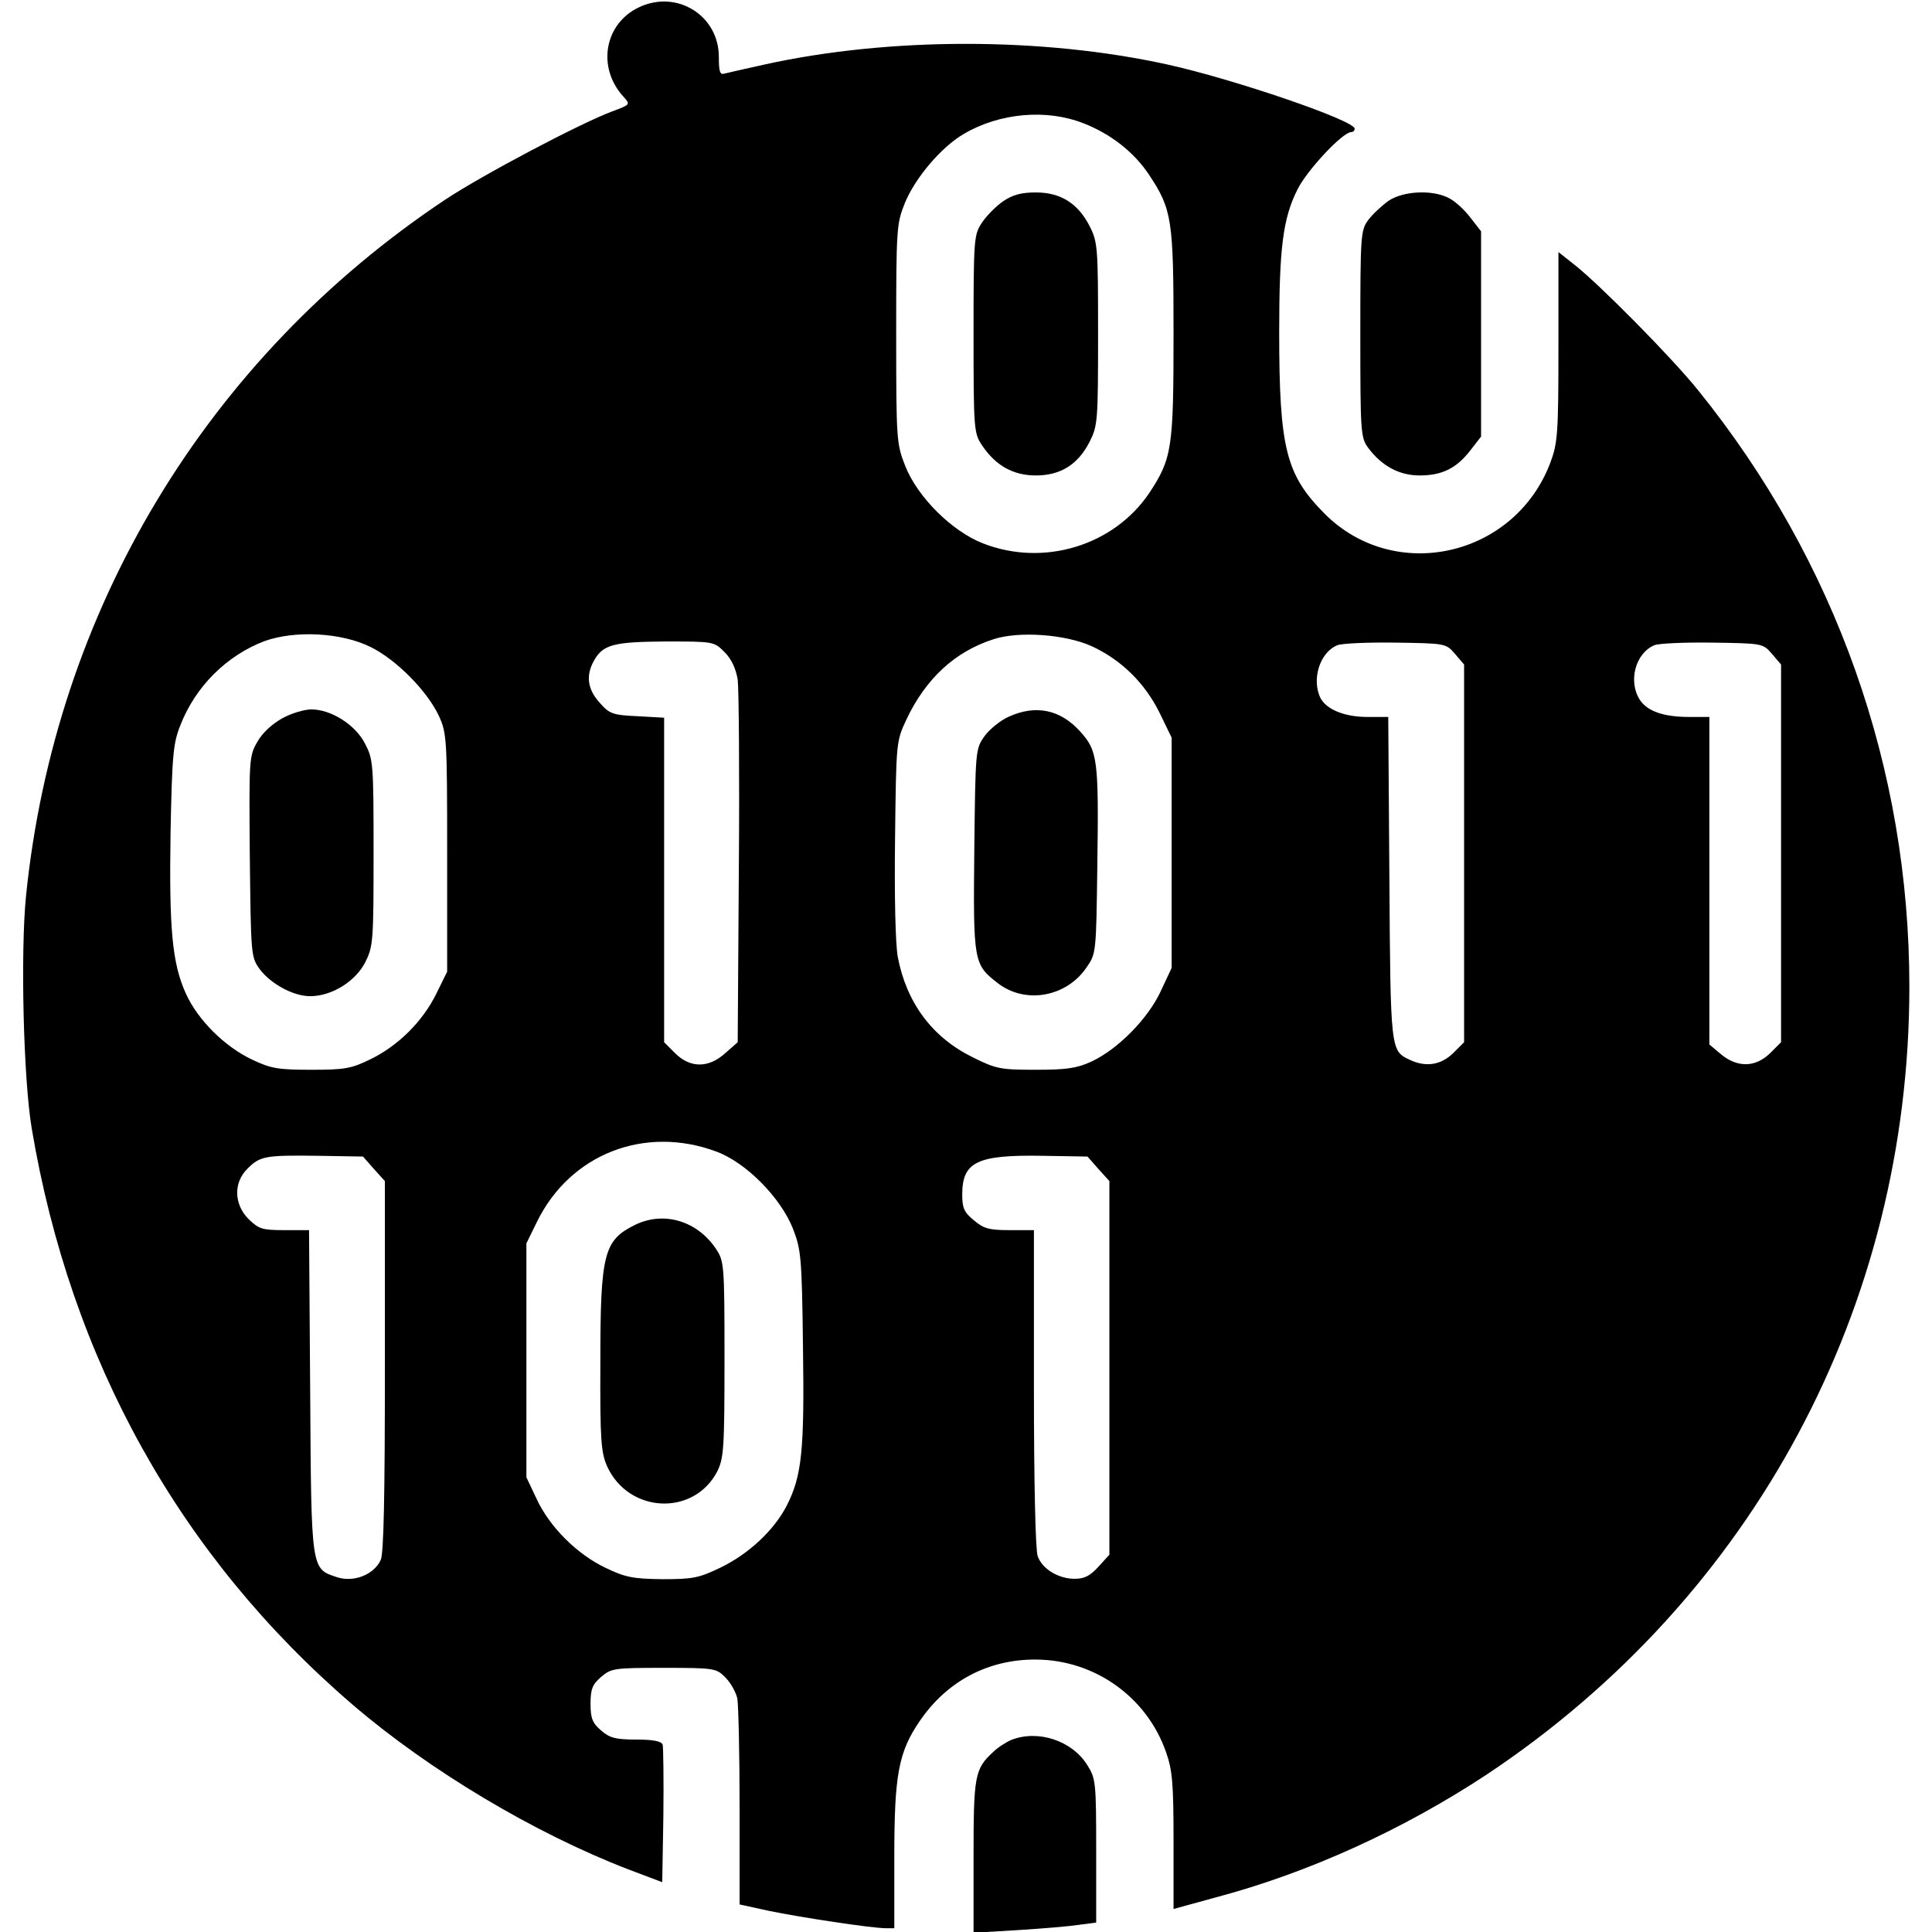
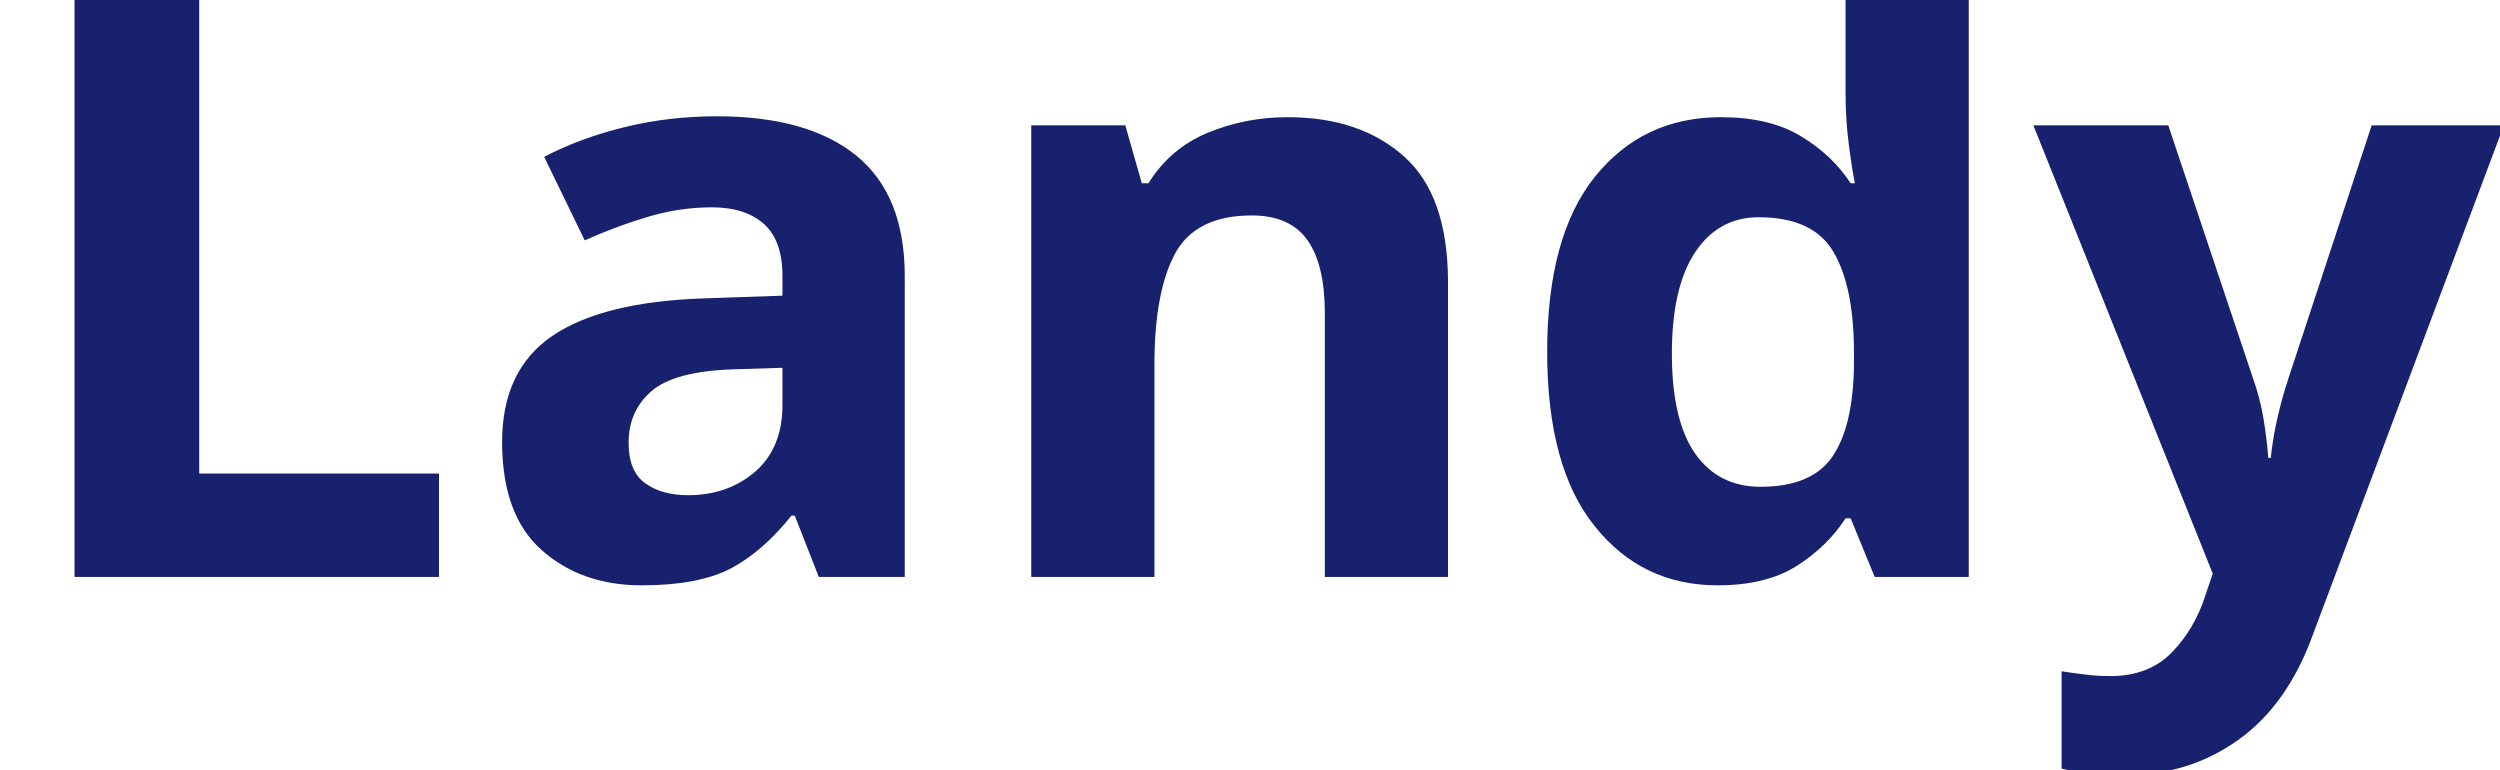
- <svg xmlns="http://www.w3.org/2000/svg" version="1.0" width="512pt" height="512pt" viewBox="0 0 512 512" preserveAspectRatio="xMidYMid meet">
-   <g transform="translate(0,512) scale(0.1,-0.1)" fill="#000000" stroke="none">
-     <path d="M1694 5101 c-92 -43 -113 -159 -42 -237 19 -21 19 -21 -29 -39 -84 -31 -345 -169 -443 -234 -632 -421 -1034 -1088 -1111 -1845 -15 -149 -7 -485 15 -616 103 -614 393 -1135 851 -1528 203 -174 481 -340 730 -436 l90 -34 3 176 c1 97 0 182 -2 189 -4 9 -27 13 -70 13 -54 0 -70 4 -93 24 -23 20 -28 32 -28 71 0 39 5 51 28 71 27 23 35 24 166 24 134 0 139 -1 163 -25 14 -14 28 -39 32 -56 3 -18 6 -147 6 -289 l0 -257 78 -17 c82 -17 272 -46 310 -46 l22 0 0 188 c0 219 11 279 68 362 72 105 181 163 308 162 155 -1 293 -99 344 -245 17 -48 20 -83 20 -236 l0 -180 113 31 c245 65 497 180 718 326 706 470 1119 1240 1119 2087 0 579 -195 1129 -560 1581 -70 87 -261 280 -327 332 l-43 34 0 -251 c0 -229 -2 -255 -21 -306 -94 -251 -413 -323 -599 -136 -102 103 -120 172 -120 481 0 223 10 301 48 377 24 50 120 153 143 153 5 0 9 4 9 9 0 22 -323 132 -496 170 -332 73 -737 73 -1068 0 -50 -11 -98 -22 -106 -24 -12 -4 -15 5 -15 44 0 110 -111 179 -211 132z m1178 -308 c72 -28 134 -77 173 -136 61 -92 65 -118 65 -422 0 -303 -4 -330 -64 -421 -94 -140 -280 -197 -441 -134 -82 32 -173 122 -206 205 -23 59 -24 67 -24 350 0 280 1 292 23 347 27 66 96 148 156 183 95 56 220 67 318 28z m-1889 -1388 c68 -34 149 -116 180 -182 21 -46 22 -60 22 -363 l0 -315 -28 -57 c-36 -74 -101 -139 -175 -175 -51 -25 -68 -28 -157 -28 -87 0 -107 3 -157 27 -72 34 -143 104 -175 174 -37 81 -45 173 -41 429 4 203 7 236 26 283 40 103 123 185 223 223 81 29 204 23 282 -16z m1909 3 c79 -36 142 -98 181 -177 l32 -66 0 -305 0 -305 -29 -62 c-34 -73 -113 -153 -183 -186 -39 -18 -66 -22 -148 -22 -93 0 -105 2 -167 33 -108 53 -176 145 -199 267 -6 36 -9 158 -7 314 3 255 3 256 30 314 51 108 128 180 231 213 67 22 190 13 259 -18z m-972 -16 c19 -19 30 -44 35 -73 3 -24 5 -250 3 -502 l-3 -459 -33 -29 c-44 -40 -93 -40 -133 0 l-29 29 0 430 0 430 -71 4 c-65 3 -74 6 -100 36 -32 35 -37 72 -15 111 24 43 52 50 189 51 128 0 129 0 157 -28z m1936 -5 l24 -28 0 -500 0 -501 -29 -29 c-32 -31 -71 -38 -114 -18 -52 24 -52 22 -55 482 l-3 427 -55 0 c-60 0 -107 19 -124 49 -25 49 -3 122 44 141 11 5 81 8 154 7 133 -2 134 -2 158 -30z m840 0 l24 -28 0 -500 0 -501 -29 -29 c-39 -38 -87 -39 -130 -3 l-31 26 0 434 0 434 -54 0 c-67 0 -110 15 -130 45 -32 49 -12 124 38 145 11 5 81 8 154 7 133 -2 134 -2 158 -30z m-2797 -1319 c78 -29 169 -121 202 -203 22 -57 24 -75 27 -315 4 -275 -3 -341 -43 -420 -34 -66 -101 -128 -175 -164 -58 -28 -74 -31 -155 -31 -78 1 -98 5 -150 30 -76 36 -149 109 -183 183 l-27 57 0 310 0 310 28 57 c88 180 286 257 476 186z m-908 -46 l29 -32 0 -490 c0 -344 -3 -496 -11 -514 -18 -39 -71 -60 -115 -46 -70 23 -69 15 -72 492 l-3 428 -65 0 c-59 0 -68 3 -95 29 -39 39 -41 97 -3 134 33 33 46 36 187 34 l119 -2 29 -33z m1920 0 l29 -32 0 -495 0 -495 -29 -32 c-22 -24 -37 -32 -63 -32 -43 0 -86 26 -98 60 -6 15 -10 202 -10 445 l0 419 -64 0 c-55 0 -69 4 -95 26 -26 21 -31 33 -31 68 0 87 39 106 213 103 l119 -2 29 -33z" />
-     <path d="M2659 4587 c-18 -12 -44 -38 -56 -56 -22 -33 -23 -40 -23 -296 0 -256 1 -263 23 -296 36 -53 82 -79 142 -79 66 0 112 29 143 90 21 42 22 55 22 285 0 230 -1 243 -22 285 -31 61 -77 90 -143 90 -38 0 -61 -6 -86 -23z" />
-     <path d="M749 3217 c-27 -15 -53 -38 -67 -63 -22 -38 -22 -45 -20 -304 3 -260 3 -266 26 -298 29 -39 89 -72 134 -72 57 0 120 39 146 90 21 42 22 55 22 291 0 237 -1 247 -23 289 -26 50 -90 90 -142 90 -18 0 -52 -10 -76 -23z" />
-     <path d="M2674 3221 c-23 -10 -52 -34 -65 -52 -24 -34 -24 -37 -27 -301 -3 -298 -2 -304 63 -354 73 -56 182 -36 235 43 25 36 25 40 28 267 4 283 1 306 -45 357 -53 59 -118 72 -189 40z" />
-     <path d="M1683 1874 c-83 -41 -92 -76 -92 -364 -1 -208 2 -240 18 -276 57 -125 230 -133 292 -13 17 35 19 60 19 297 0 253 -1 260 -23 293 -50 74 -138 100 -214 63z" />
-     <path d="M3680 4588 c-18 -13 -43 -36 -54 -51 -20 -27 -21 -40 -21 -302 0 -262 1 -275 21 -302 36 -48 82 -73 136 -73 60 0 98 19 135 67 l28 36 0 272 0 272 -28 36 c-15 20 -41 44 -57 52 -44 23 -121 19 -160 -7z" />
-     <path d="M2680 509 c-14 -6 -36 -20 -48 -32 -49 -45 -52 -63 -52 -278 l0 -201 117 7 c64 4 137 10 162 14 l46 6 0 190 c0 182 -1 192 -24 228 -40 64 -130 94 -201 66z" />
-   </g>
+ <svg xmlns="http://www.w3.org/2000/svg" viewBox="0 0 130 40">
+   <text y="30" font-family="Motiva Sans Bold, sans-serif" fill="#18216d" font-size="43px" font-weight="700">Landy</text>
</svg>
